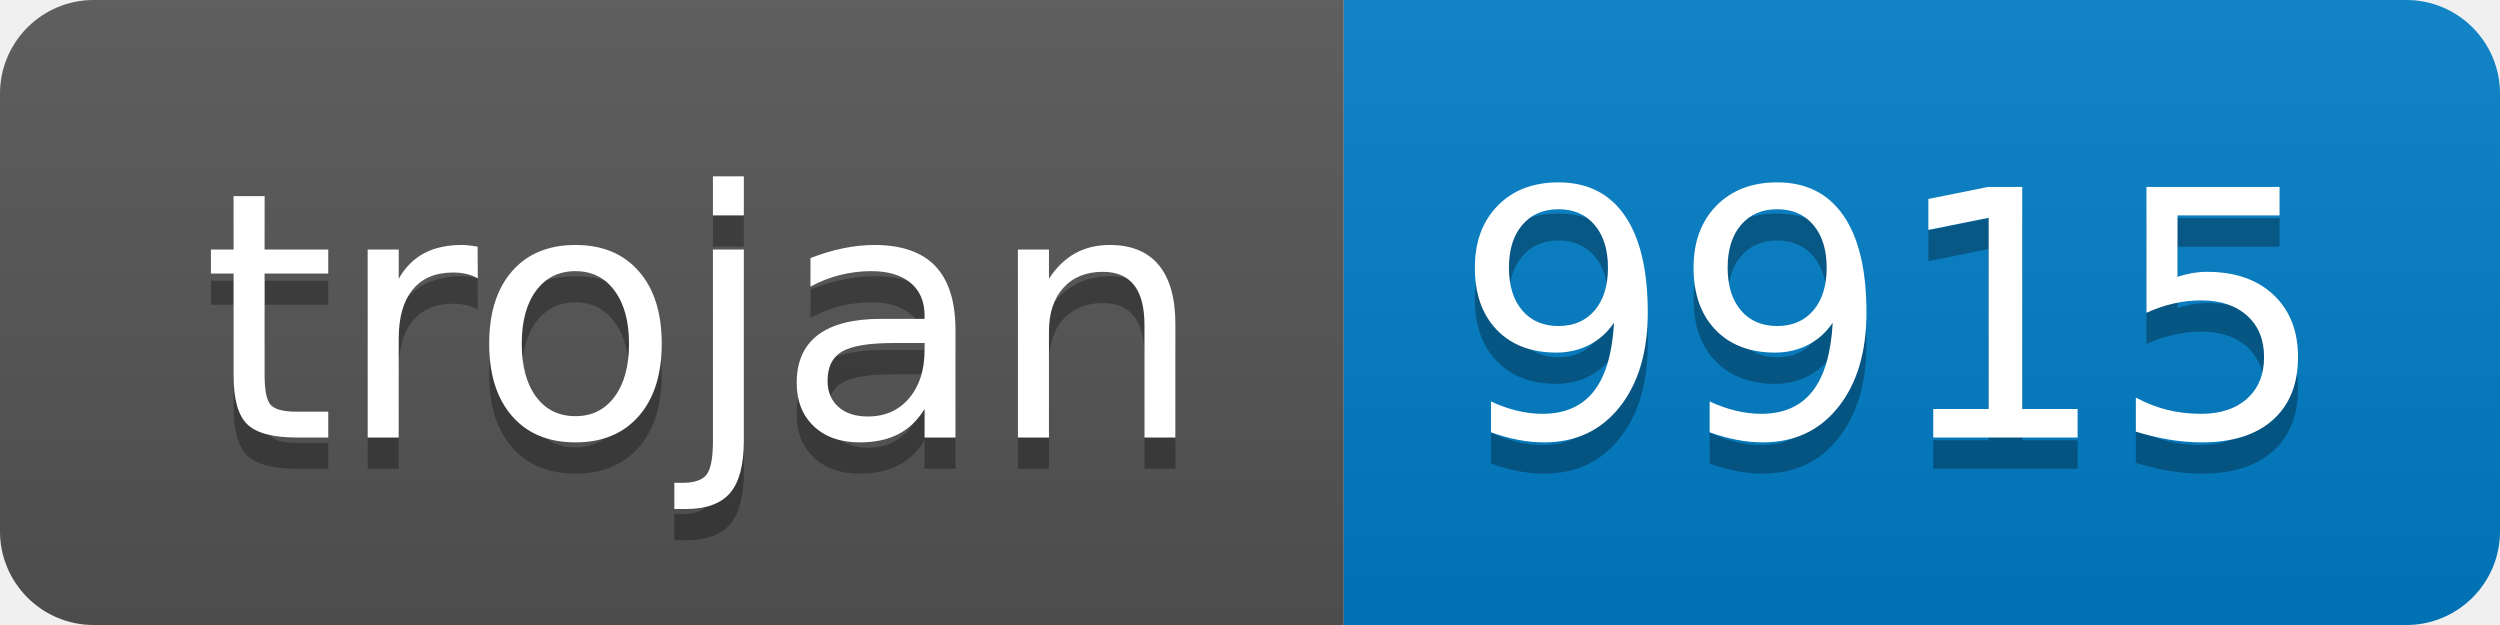
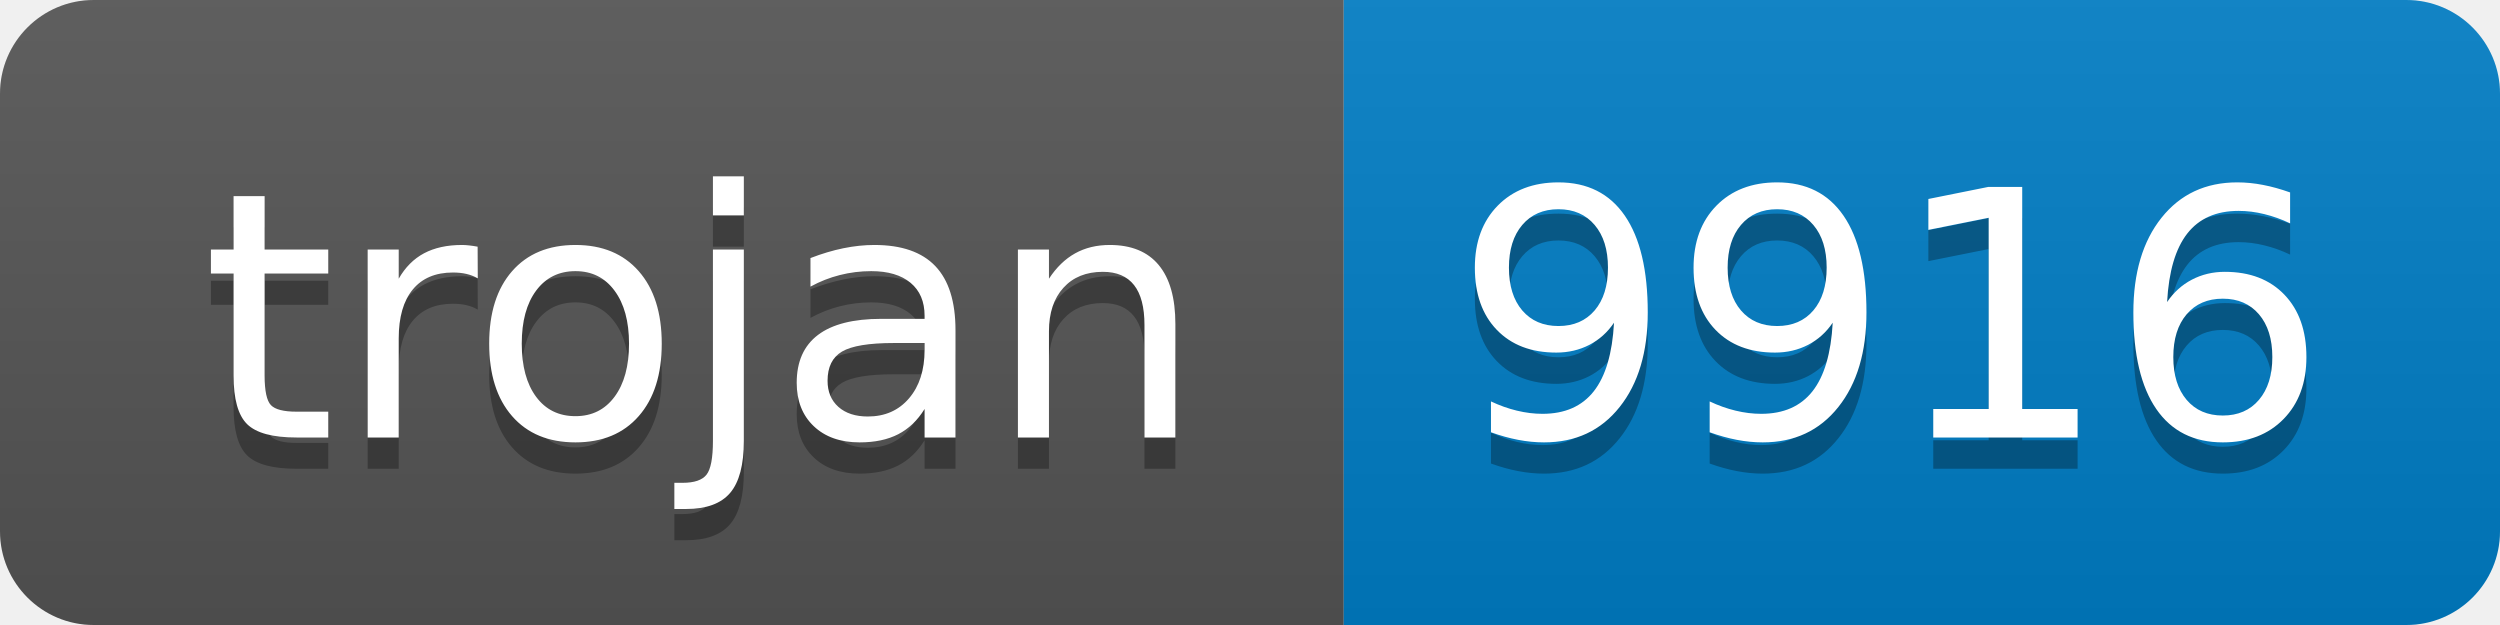
- <svg xmlns="http://www.w3.org/2000/svg" width="80" height="20" role="img" aria-label="trojan: 9915">
+ <svg xmlns="http://www.w3.org/2000/svg" width="80" height="20" role="img" aria-label="trojan: 9916">
  <linearGradient id="s" x2="0" y2="100%">
    <stop offset="0" stop-color="#bbb" stop-opacity=".1" />
    <stop offset="1" stop-opacity=".1" />
  </linearGradient>
  <clipPath id="r">
    <rect width="80" height="20" rx="3" fill="#fff" />
  </clipPath>
  <g clip-path="url(#r)">
    <rect width="43" height="20" fill="#555" />
    <rect x="43" width="37" height="20" fill="#007ec6" />
    <rect width="80" height="20" fill="url(#s)" />
  </g>
  <g fill="#fff" text-anchor="middle" font-family="Verdana,Geneva,DejaVu Sans,sans-serif" text-rendering="geometricPrecision" font-size="110">
    <text aria-hidden="true" x="225" y="150" fill="#010101" fill-opacity=".3" transform="scale(.1)" textLength="330">trojan</text>
    <text x="225" y="140" transform="scale(.1)" fill="#fff" textLength="330">trojan</text>
-     <text aria-hidden="true" x="605" y="150" fill="#010101" fill-opacity=".3" transform="scale(.1)" textLength="270">9915</text>
-     <text x="605" y="140" transform="scale(.1)" fill="#fff" textLength="270">9915</text>
+     <text aria-hidden="true" x="605" y="150" fill="#010101" fill-opacity=".3" transform="scale(.1)" textLength="270">9916</text>
+     <text x="605" y="140" transform="scale(.1)" fill="#fff" textLength="270">9916</text>
  </g>
</svg>
